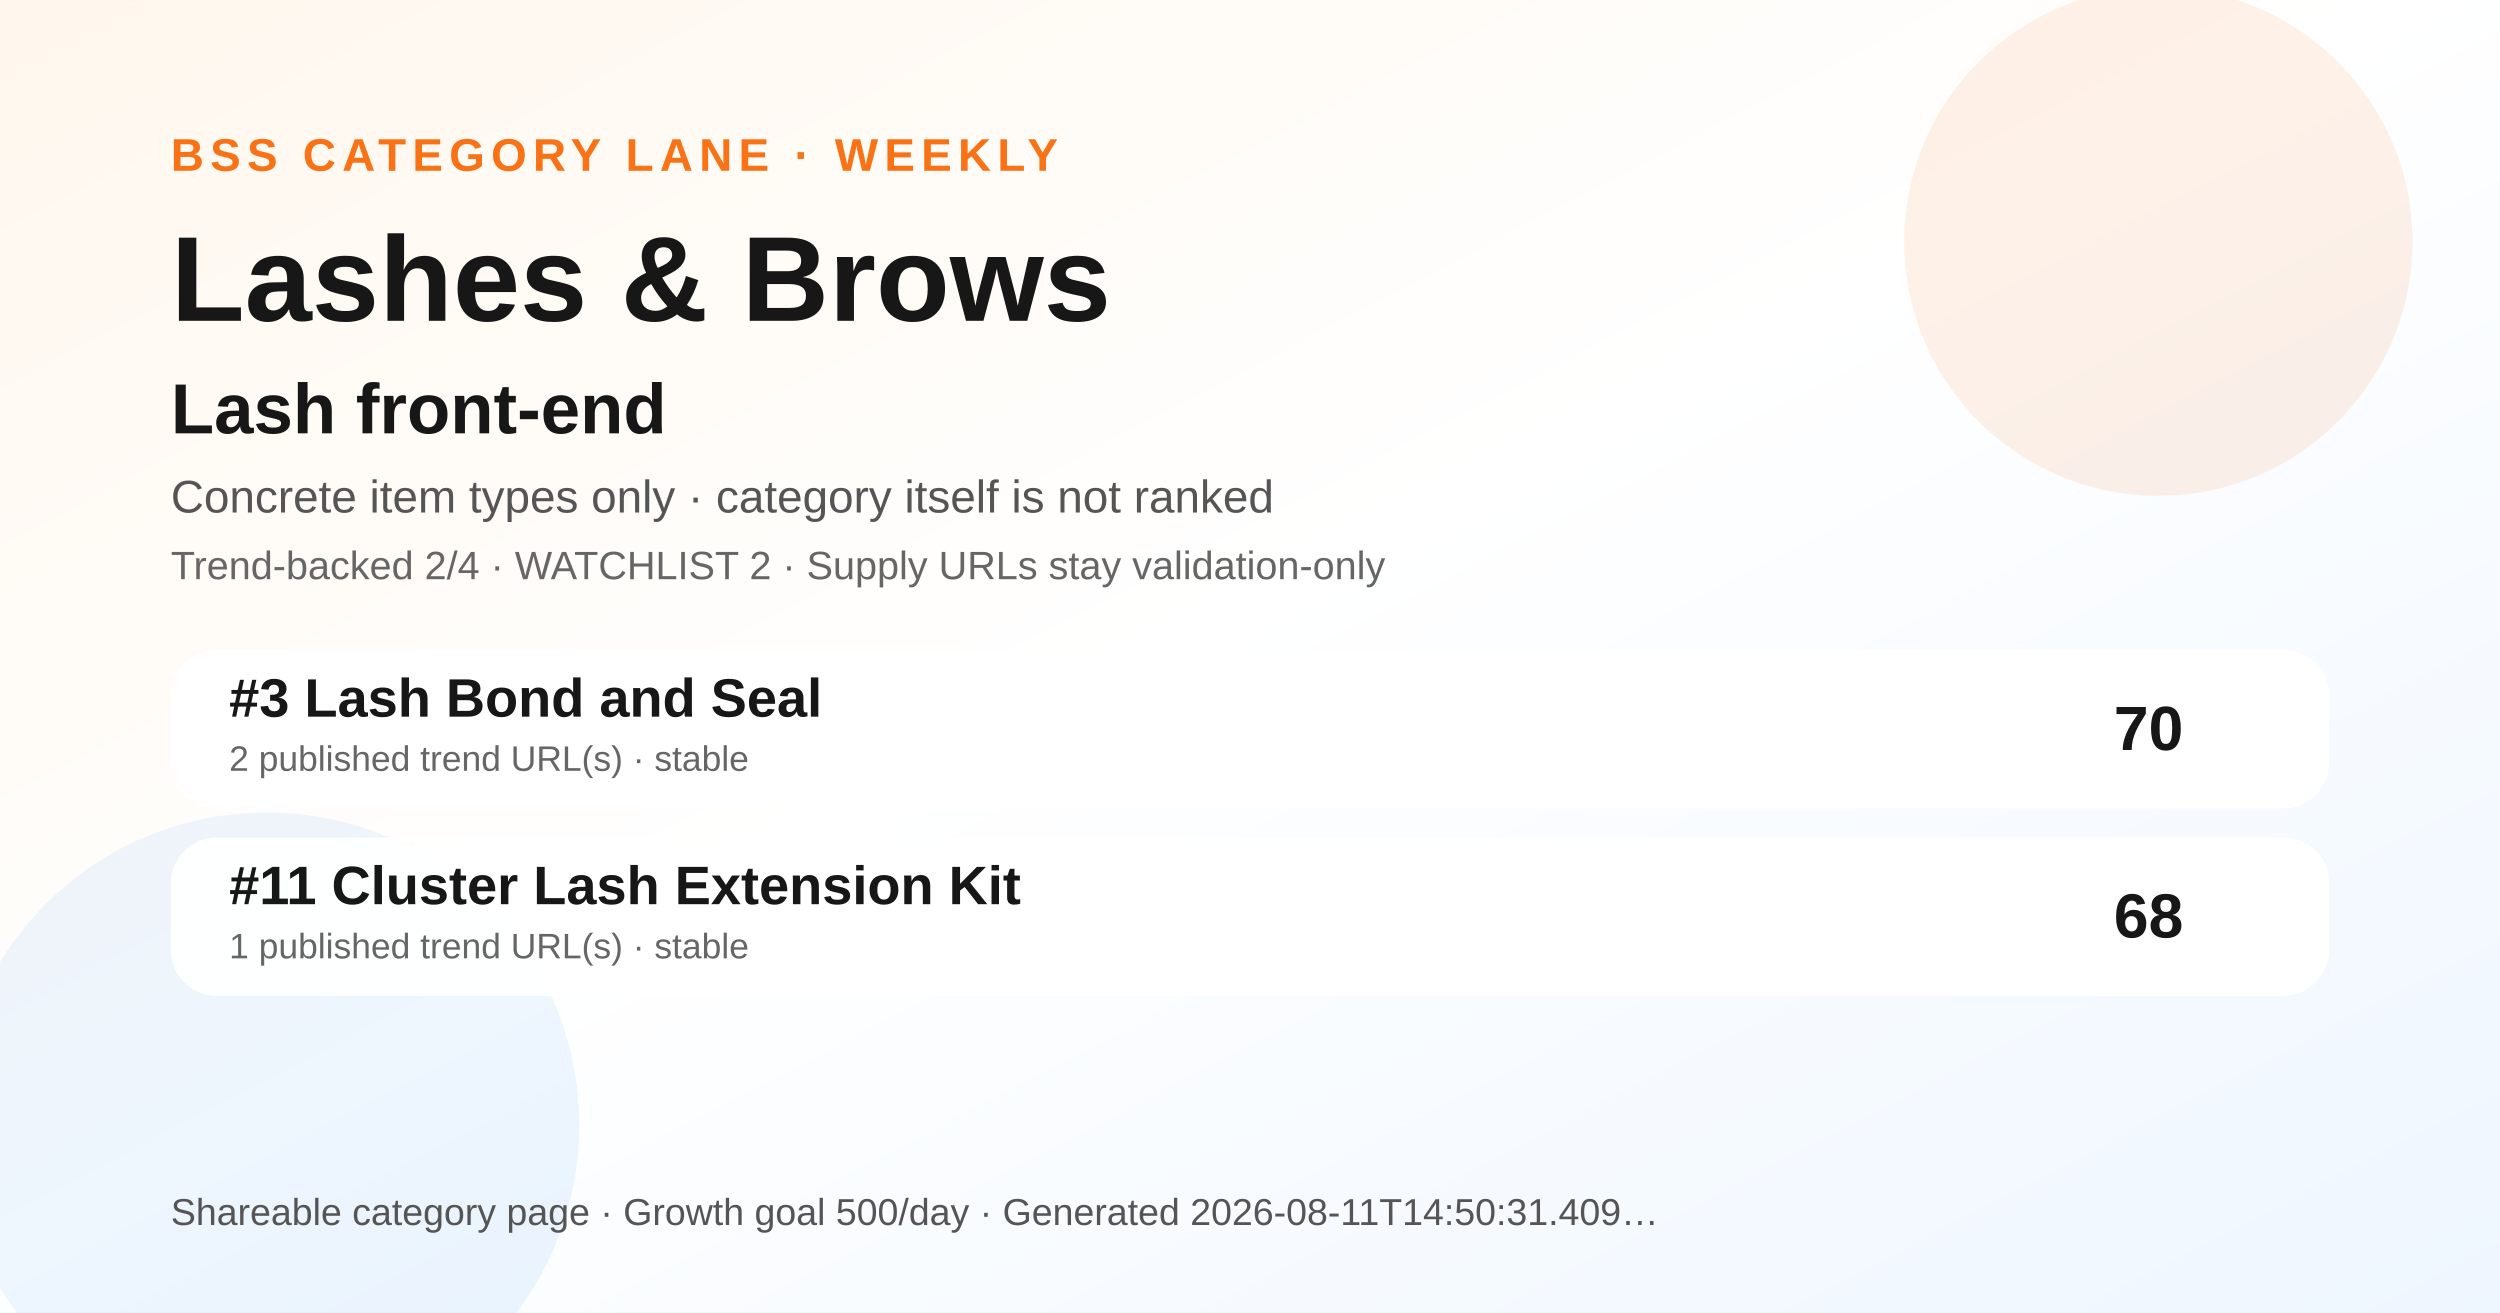
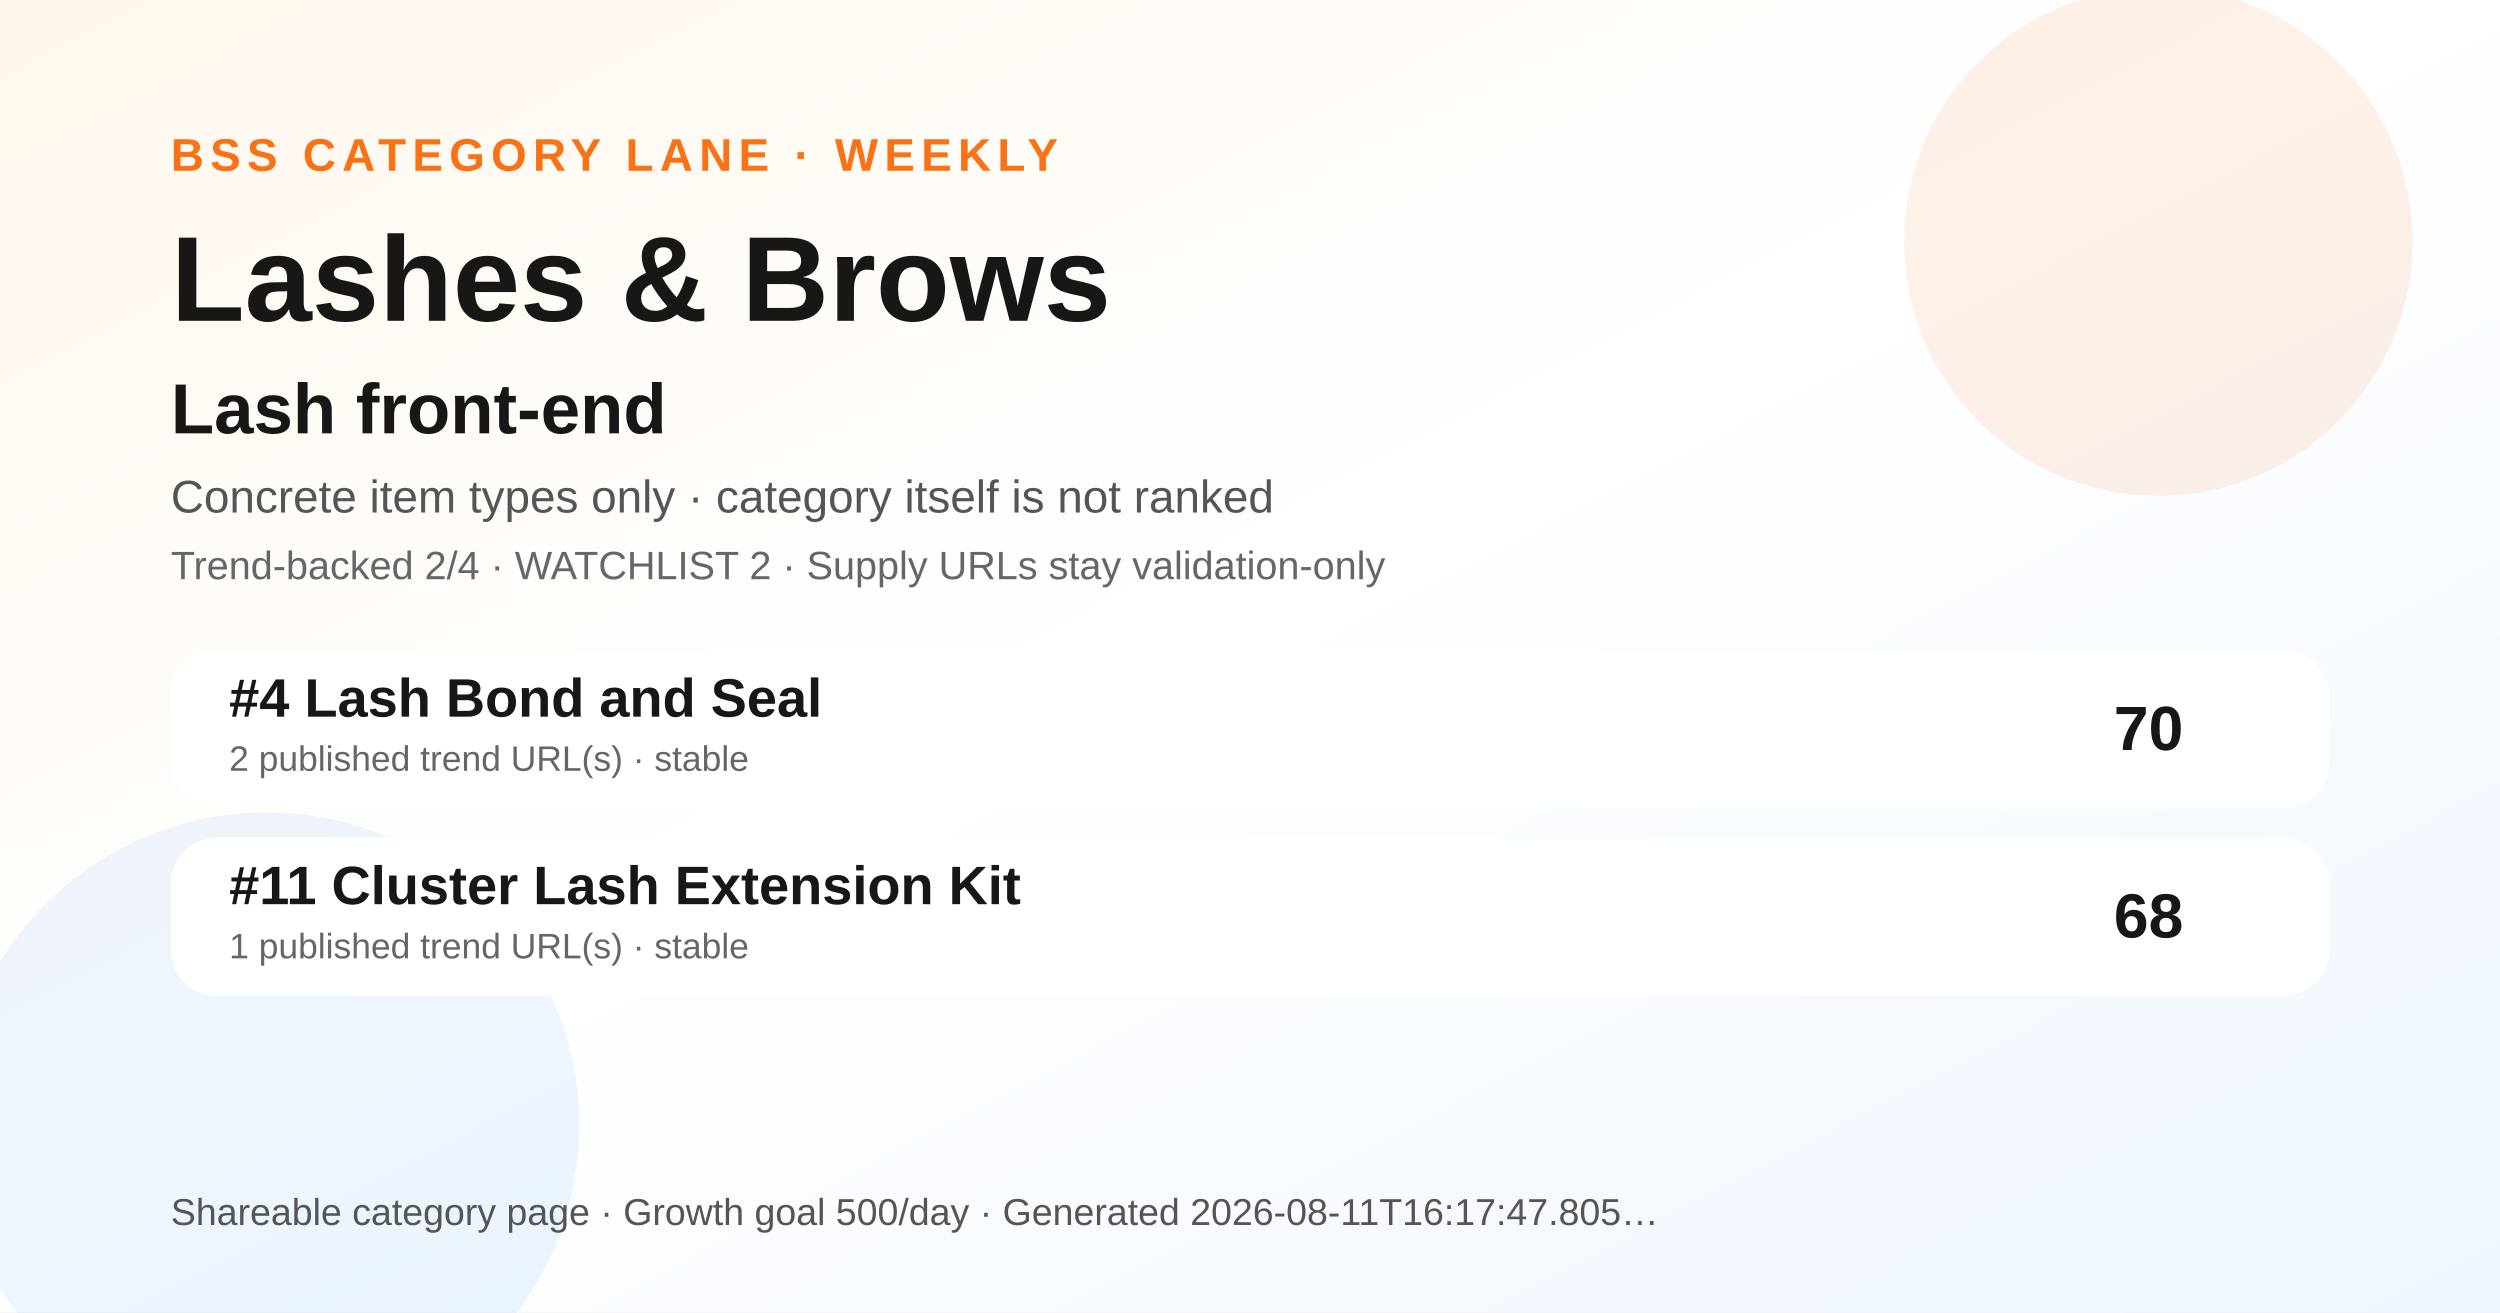
<svg xmlns="http://www.w3.org/2000/svg" width="1200" height="630" viewBox="0 0 1200 630" role="img" aria-label="Lashes &amp; Brows BSS category ranking social preview">
  <defs>
    <linearGradient id="bg" x1="0" y1="0" x2="1" y2="1">
      <stop offset="0" stop-color="#fff7ed" />
      <stop offset="0.48" stop-color="#ffffff" />
      <stop offset="1" stop-color="#eef6ff" />
    </linearGradient>
  </defs>
  <rect width="1200" height="630" fill="url(#bg)" />
  <circle cx="1036" cy="116" r="122" fill="#f97316" opacity="0.10" />
  <circle cx="128" cy="540" r="150" fill="#0072f5" opacity="0.07" />
  <text x="82" y="82" font-family="Arial, Helvetica, sans-serif" font-size="22" font-weight="700" fill="#f97316" letter-spacing="3">BSS CATEGORY LANE · WEEKLY</text>
  <text x="82" y="154" font-family="Arial, Helvetica, sans-serif" font-size="58" font-weight="800" fill="#171717">Lashes &amp; Brows</text>
  <text x="82" y="208" font-family="Arial, Helvetica, sans-serif" font-size="34" font-weight="800" fill="#171717">Lash front-end</text>
  <text x="82" y="246" font-family="Arial, Helvetica, sans-serif" font-size="22" fill="#555555">Concrete item types only · category itself is not ranked</text>
  <text x="82" y="278" font-family="Arial, Helvetica, sans-serif" font-size="19" fill="#666666">Trend-backed 2/4 · WATCHLIST 2 · Supply URLs stay validation-only</text>
  <g transform="translate(82 312)">
    <rect width="1036" height="76" rx="22" fill="#ffffff" opacity="0.96" />
-     <text x="28" y="32" font-family="Arial, Helvetica, sans-serif" font-size="26" font-weight="700" fill="#171717">#3 Lash Bond and Seal</text>
+     <text x="28" y="32" font-family="Arial, Helvetica, sans-serif" font-size="26" font-weight="700" fill="#171717">#4 Lash Bond and Seal</text>
    <text x="28" y="58" font-family="Arial, Helvetica, sans-serif" font-size="17" fill="#666666">2 published trend URL(s) · stable</text>
    <text x="966" y="48" text-anchor="end" font-family="Arial, Helvetica, sans-serif" font-size="30" font-weight="700" fill="#171717">70</text>
  </g>
  <g transform="translate(82 402)">
    <rect width="1036" height="76" rx="22" fill="#ffffff" opacity="0.96" />
    <text x="28" y="32" font-family="Arial, Helvetica, sans-serif" font-size="26" font-weight="700" fill="#171717">#11 Cluster Lash Extension Kit</text>
    <text x="28" y="58" font-family="Arial, Helvetica, sans-serif" font-size="17" fill="#666666">1 published trend URL(s) · stable</text>
    <text x="966" y="48" text-anchor="end" font-family="Arial, Helvetica, sans-serif" font-size="30" font-weight="700" fill="#171717">68</text>
  </g>
  <g transform="translate(82 588)">
-     <text font-family="Arial, Helvetica, sans-serif" font-size="18" fill="#555555">Shareable category page · Growth goal 500/day · Generated 2026-08-11T14:50:31.409…</text>
+     <text font-family="Arial, Helvetica, sans-serif" font-size="18" fill="#555555">Shareable category page · Growth goal 500/day · Generated 2026-08-11T16:17:47.805…</text>
  </g>
</svg>
